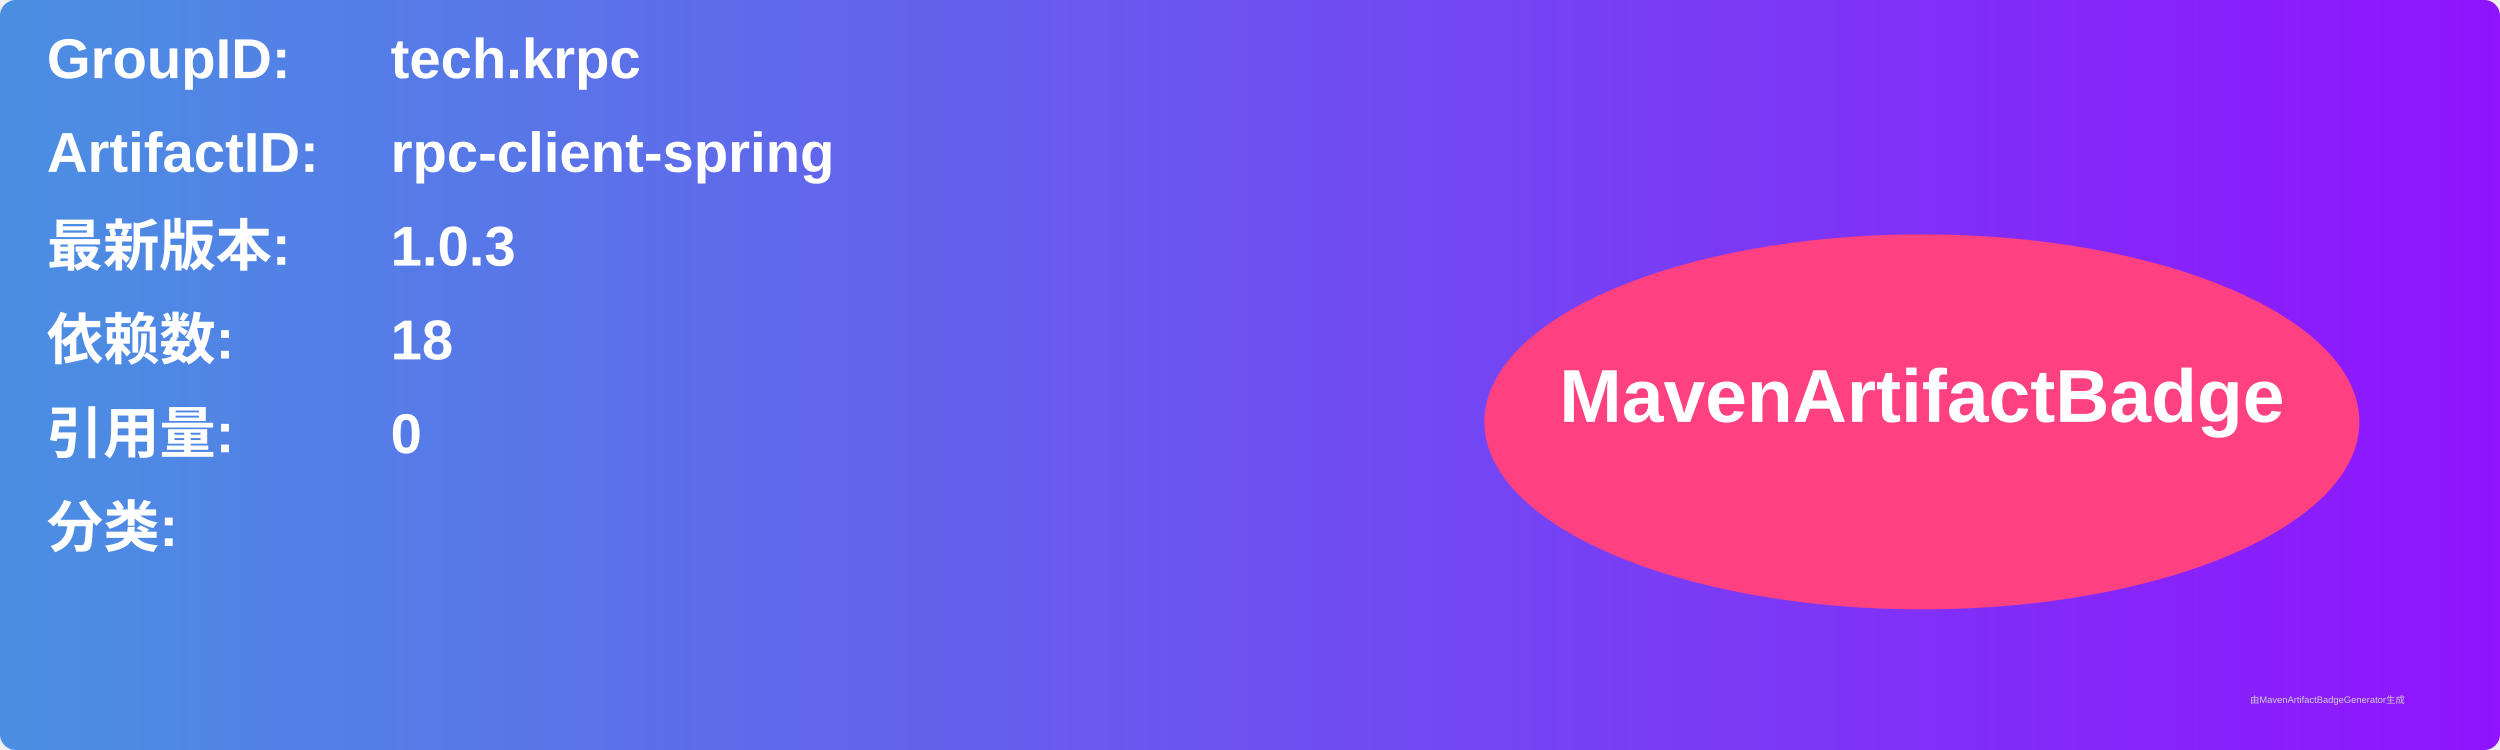
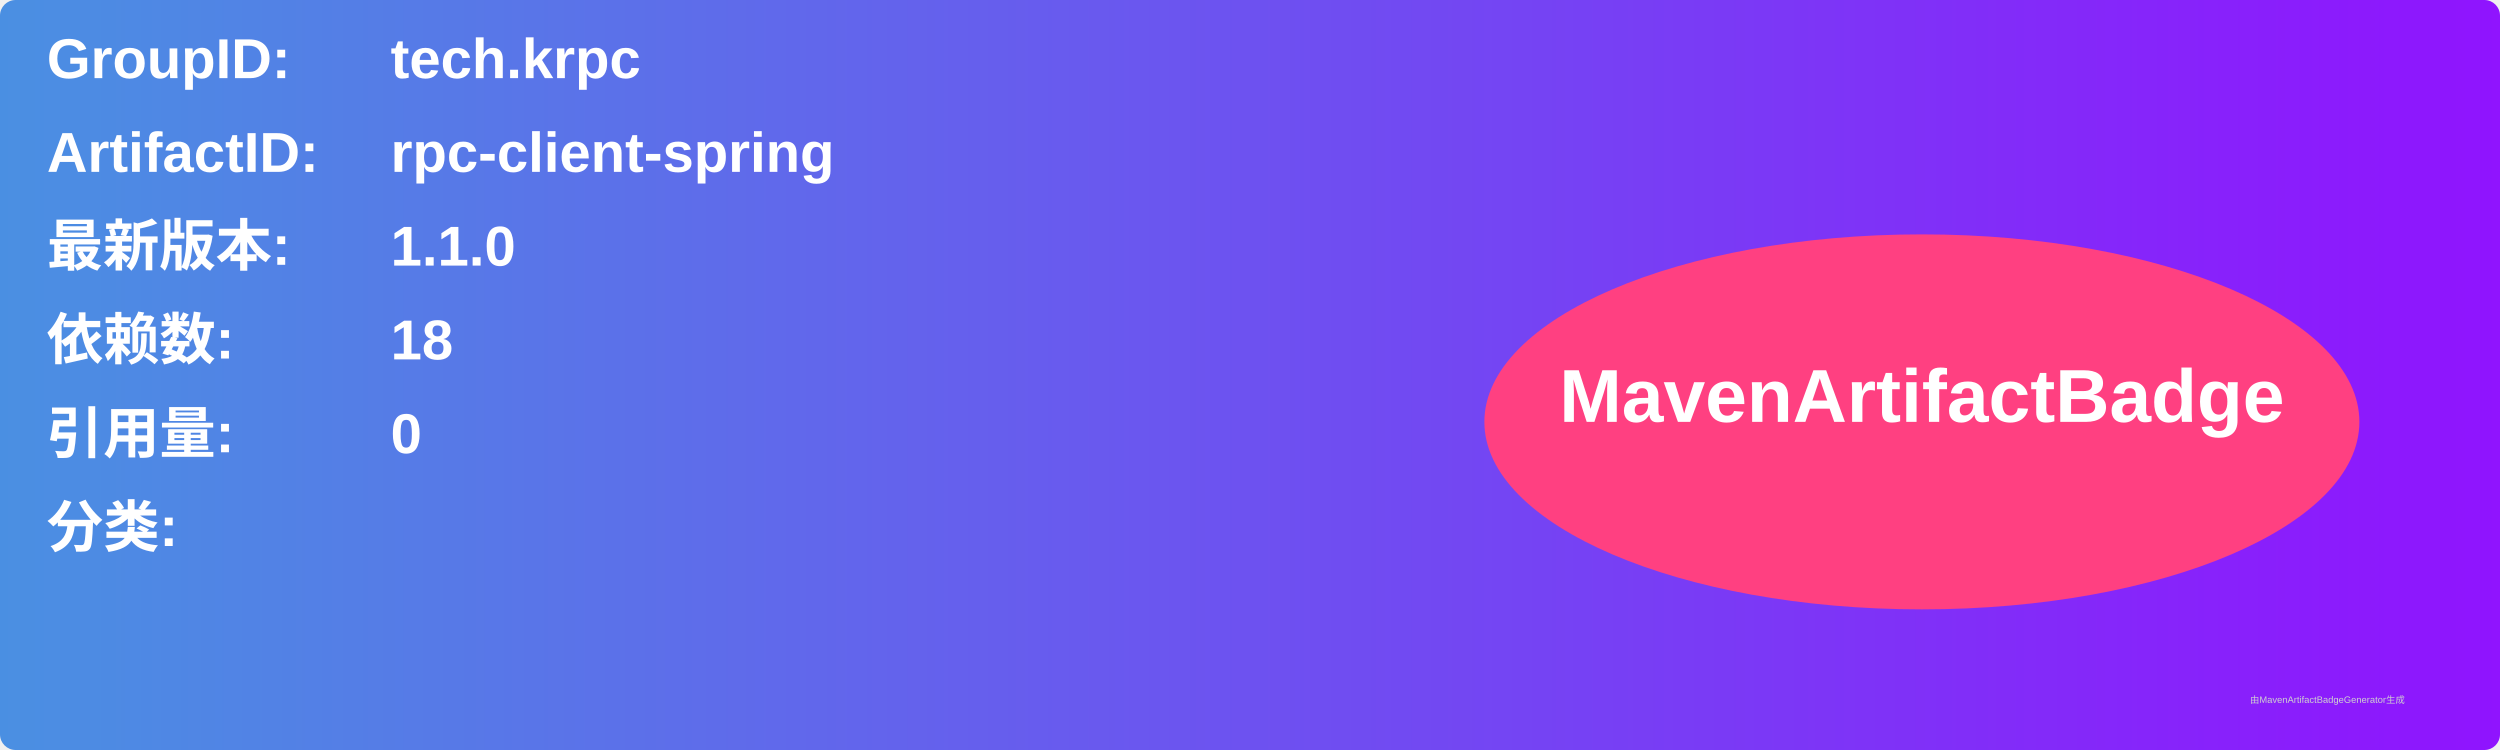
<svg xmlns="http://www.w3.org/2000/svg" width="800" height="240" viewBox="0 0 800 240">
  <linearGradient id="grad" x1="0%" y1="0%" x2="100%" y2="0%">
    <stop offset="0%" stop-color="#4a90e2" />
    <stop offset="100%" stop-color="#9013fe" />
  </linearGradient>
  <rect width="100%" height="100%" rx="5" ry="5" fill="url(#grad)" />
  <g transform="translate(15, 15)">
    <text x="0" y="10" font-family="Arial" font-size="18" fill="white" font-weight="bold" width="260">GroupID:</text>
    <text x="110" y="10" font-family="Arial" font-size="18" fill="white" font-weight="bold" width="460">tech.krpc</text>
    <text x="0" y="40" font-family="Arial" font-size="18" fill="white" font-weight="bold" width="260">ArtifactID:</text>
    <text x="110" y="40" font-family="Arial" font-size="18" fill="white" font-weight="bold" width="460">rpc-client-spring</text>
    <text x="0" y="70" font-family="Arial" font-size="18" fill="white" font-weight="bold">最新版本:</text>
    <text x="110" y="70" font-family="Arial" font-size="18" fill="white" font-weight="bold">
-       <tspan font-weight="bold">1.0.3</tspan>
+       <tspan font-weight="bold">1.1.0</tspan>
    </text>
    <text x="0" y="100" font-family="Arial" font-size="18" fill="white" font-weight="bold">依赖数: </text>
    <text x="110" y="100" font-family="Arial" font-size="18" fill="white">
      <tspan font-weight="bold">18</tspan>
    </text>
    <text x="0" y="130" font-family="Arial" font-size="18" fill="white" font-weight="bold">引用量: </text>
    <text x="110" y="130" font-family="Arial" font-size="18" fill="white">
      <tspan font-weight="bold">0</tspan>
    </text>
    <text x="0" y="160" font-family="Arial" font-size="18" fill="white" font-weight="bold">分类:</text>
    <text x="10" y="190" font-family="Arial" font-size="10" fill="white">
      <tspan font-weight="bold" />
    </text>
    <ellipse cx="600" cy="120" rx="140" ry="60" fill="#ff4081" />
    <text x="600" y="120" text-anchor="middle" font-family="Arial" font-size="24" fill="white" font-weight="bold">MavenArtifactBadge</text>
  </g>
  <text x="720" y="225" font-family="Arial" font-size="3" fill="#d0d0d0">由MavenArtifactBadgeGenerator生成</text>
</svg>
